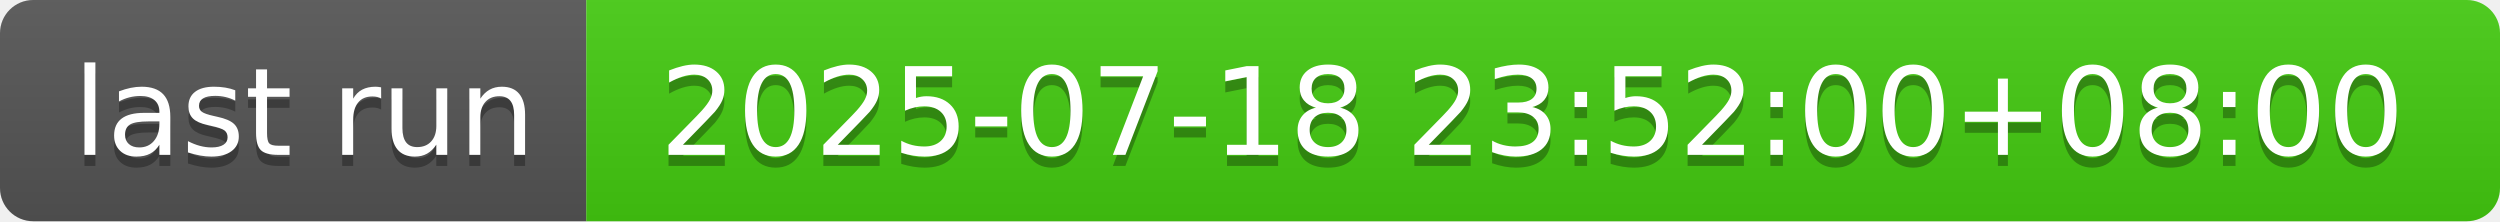
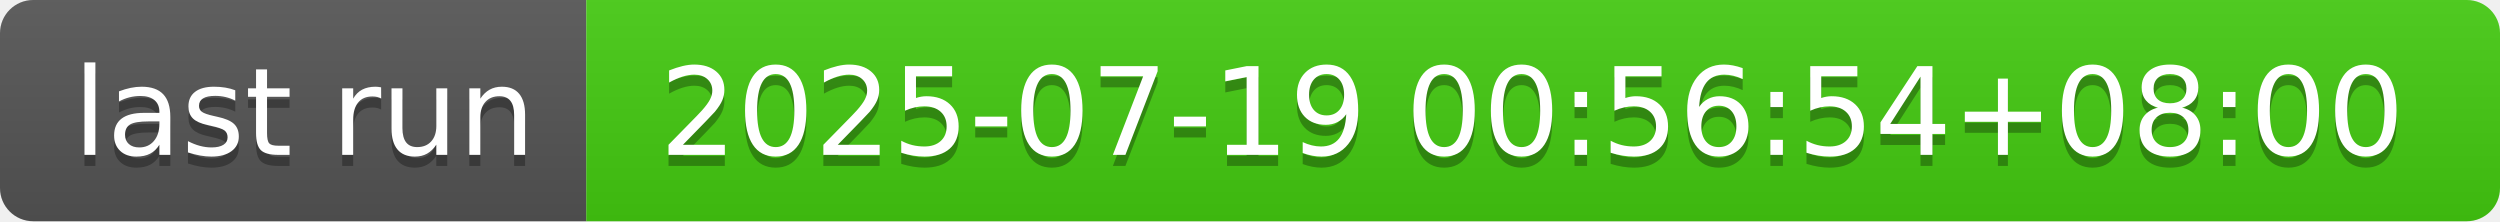
- <svg xmlns="http://www.w3.org/2000/svg" width="226" height="20" role="img" aria-label="last run: 2025-07-18 23:52:00+08:00">
+ <svg xmlns="http://www.w3.org/2000/svg" width="226" height="20" role="img" aria-label="last run: 2025-07-19 00:56:54+08:00">
  <linearGradient id="s" x2="0" y2="100%">
    <stop offset="0" stop-color="#bbb" stop-opacity=".1" />
    <stop offset="1" stop-opacity=".1" />
  </linearGradient>
  <clipPath id="r">
    <rect width="226" height="20" rx="3" fill="#fff" />
  </clipPath>
  <g clip-path="url(#r)">
    <rect width="53" height="20" fill="#555" />
    <rect x="53" width="173" height="20" fill="#4c1" />
    <rect width="226" height="20" fill="url(#s)" />
  </g>
  <g fill="#fff" text-anchor="middle" font-family="Verdana,Geneva,DejaVu Sans,sans-serif" text-rendering="geometricPrecision" font-size="110">
    <text aria-hidden="true" x="275" y="150" fill="#010101" fill-opacity=".3" transform="scale(.1)" textLength="430">last run</text>
    <text x="275" y="140" transform="scale(.1)" fill="#fff" textLength="430">last run</text>
-     <text aria-hidden="true" x="1385" y="150" fill="#010101" fill-opacity=".3" transform="scale(.1)" textLength="1630">2025-07-18 23:52:00+08:00</text>
-     <text x="1385" y="140" transform="scale(.1)" fill="#fff" textLength="1630">2025-07-18 23:52:00+08:00</text>
+     <text aria-hidden="true" x="1385" y="150" fill="#010101" fill-opacity=".3" transform="scale(.1)" textLength="1630">2025-07-19 00:56:54+08:00</text>
+     <text x="1385" y="140" transform="scale(.1)" fill="#fff" textLength="1630">2025-07-19 00:56:54+08:00</text>
  </g>
</svg>
